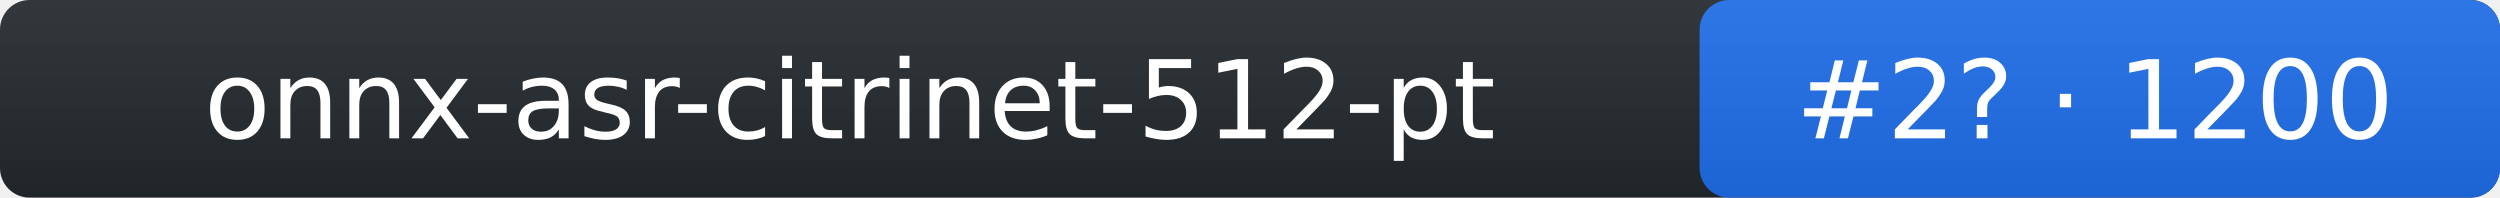
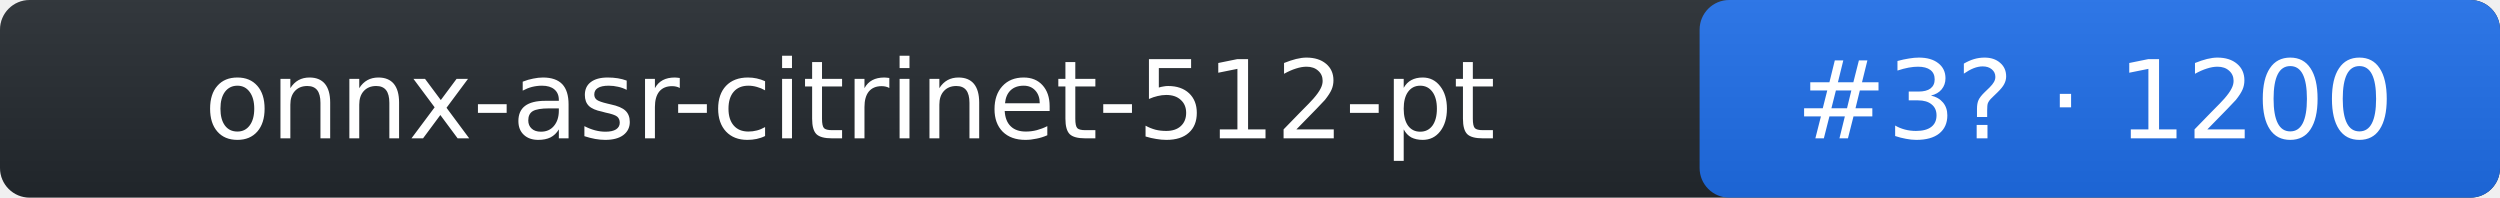
- <svg xmlns="http://www.w3.org/2000/svg" width="253" height="20" role="img" aria-label="onnx-asr-citrinet-512-pt: rank 2 in stt arena, rating 1200">
+ <svg xmlns="http://www.w3.org/2000/svg" width="253" height="20" role="img" aria-label="onnx-asr-citrinet-512-pt: rank 3 in stt arena, rating 1200">
  <linearGradient id="s" x2="0" y2="100%">
    <stop offset="0" stop-color="#bbb" stop-opacity=".1" />
    <stop offset="1" stop-opacity=".1" />
  </linearGradient>
  <rect rx="3" width="253" height="20" fill="#24292f" />
  <rect rx="3" x="172" width="81" height="20" fill="#1f6feb" />
  <rect rx="3" width="253" height="20" fill="url(#s)" />
  <g fill="#fff" text-anchor="middle" font-family="Verdana,DejaVu Sans,Geneva,sans-serif" font-size="11">
    <text x="86" y="14">onnx-asr-citrinet-512-pt</text>
-     <text x="212" y="14">#2? · 1200</text>
+     <text x="212" y="14">#3? · 1200</text>
  </g>
</svg>
